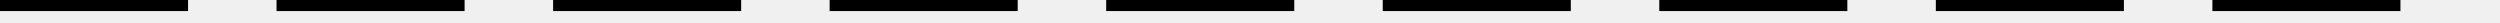
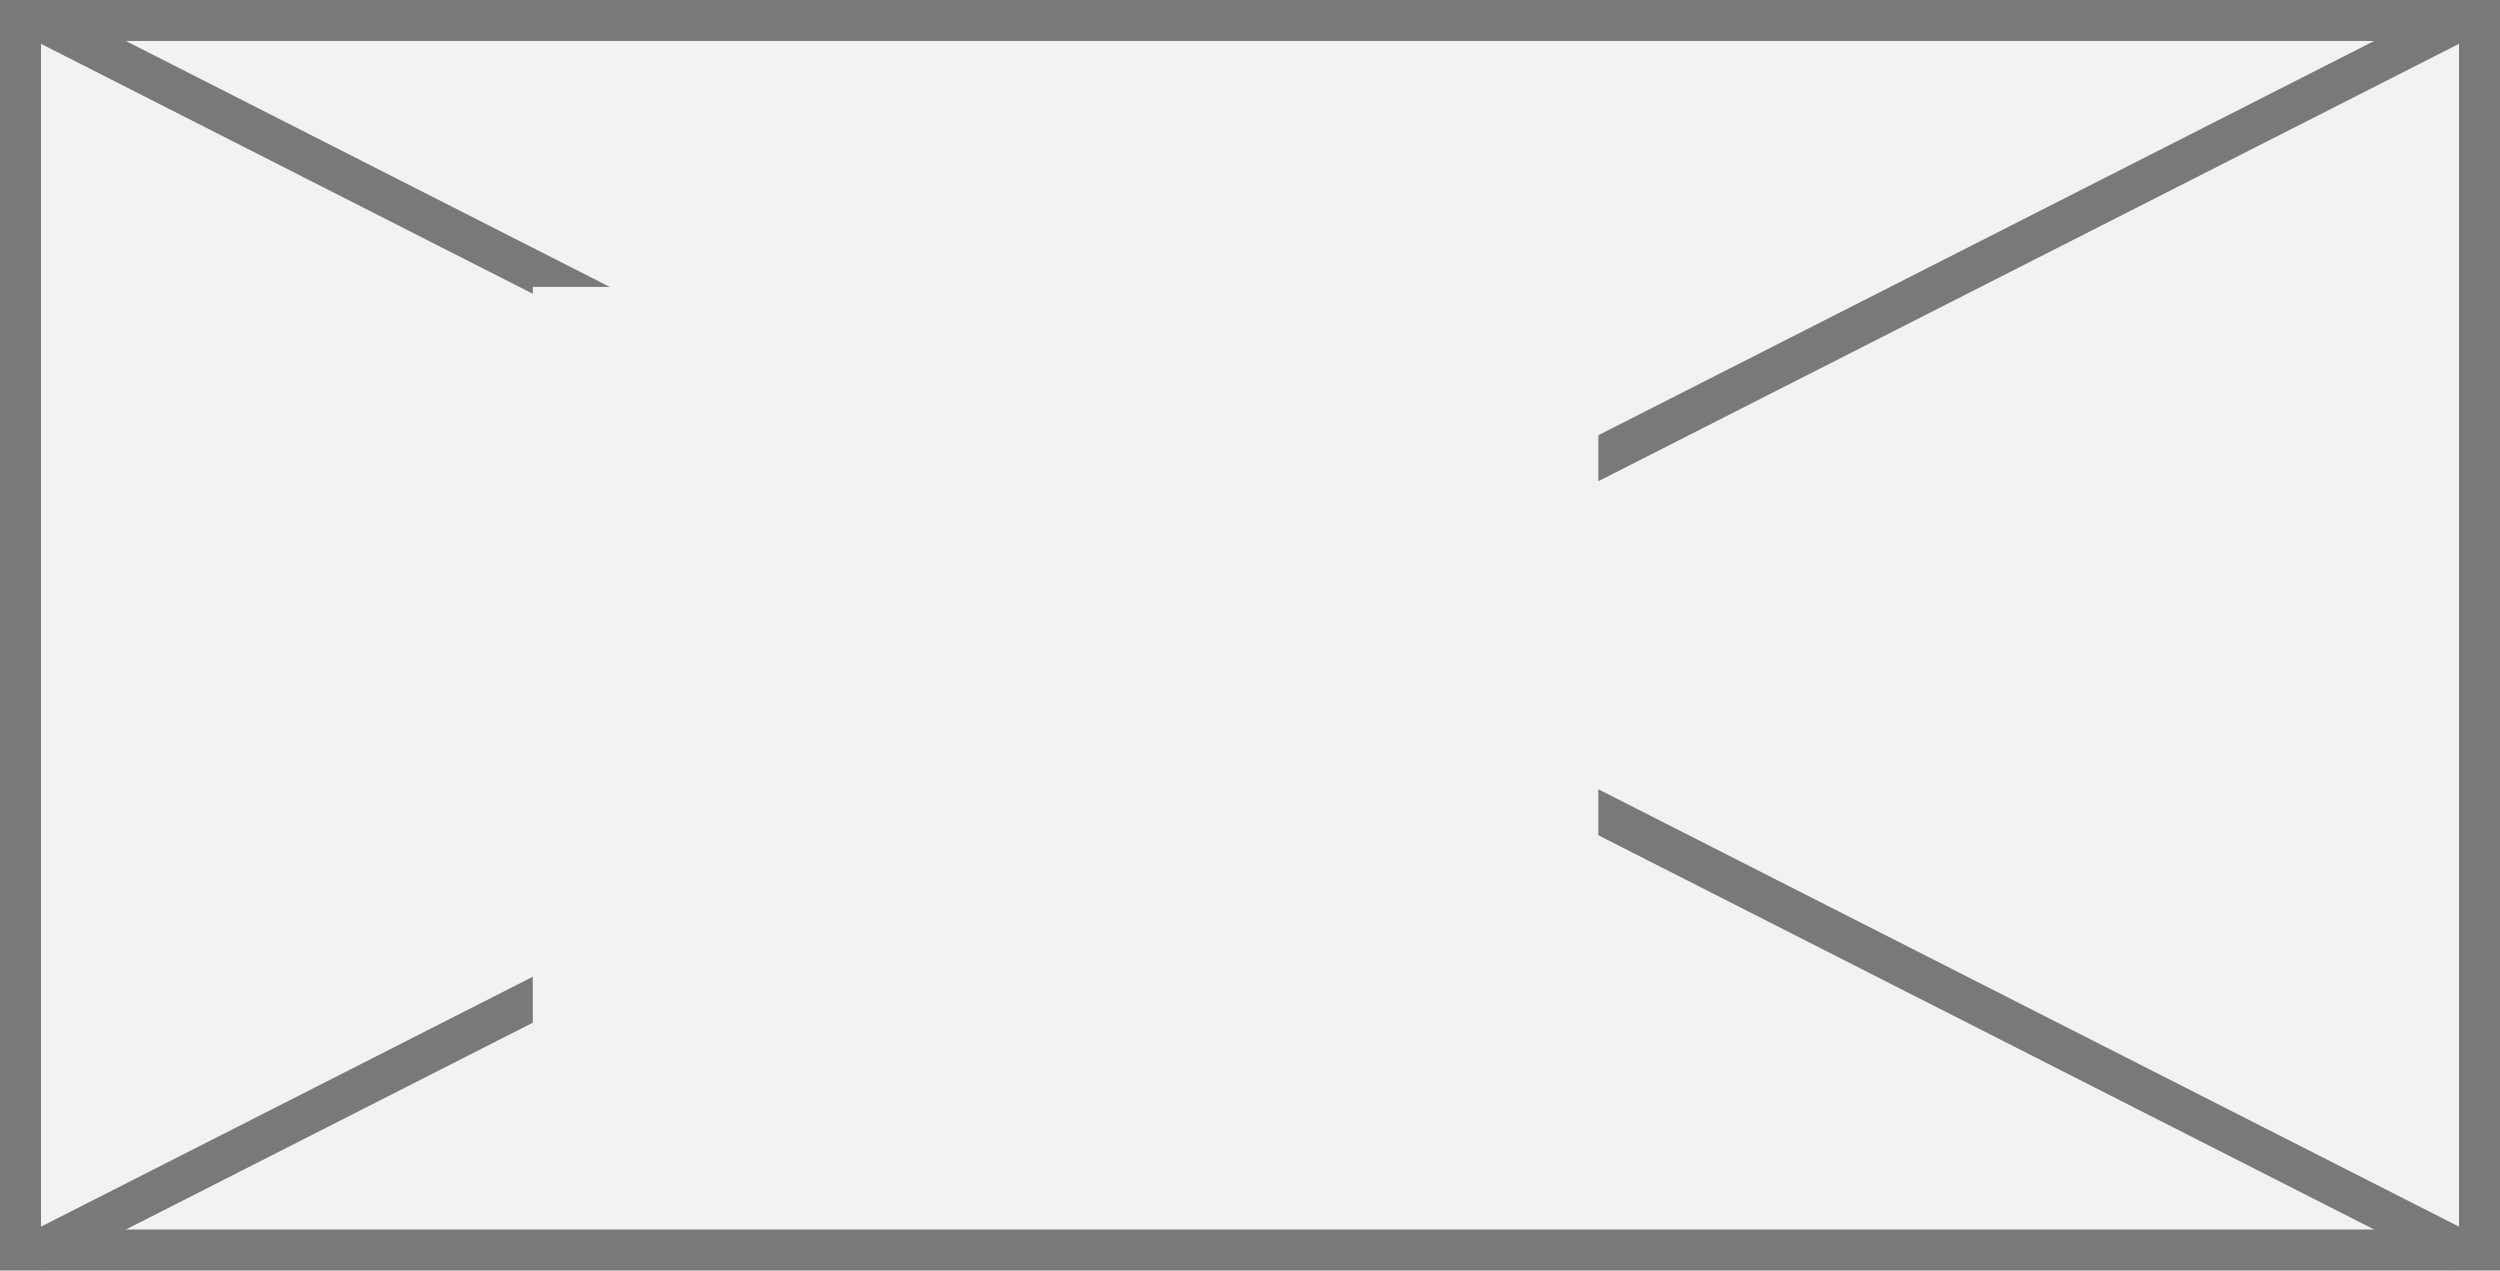
- <svg xmlns="http://www.w3.org/2000/svg" version="1.1" width="226px" height="2px">
-   <g transform="matrix(1 0 0 1 -1080 -623 )">
-     <path d="M 0 0.5  L 225 0.5  " stroke-width="1" stroke-dasharray="17,8" stroke="rgba(0, 0, 0, 1)" fill="none" transform="matrix(1 0 0 1 1080 623 )" class="stroke" />
+ <svg xmlns="http://www.w3.org/2000/svg" version="1.1" width="61px" height="31px">
+   <defs>
+     <pattern id="BGPattern" patternUnits="userSpaceOnUse" alignment="0 0" imageRepeat="None" />
+     <mask fill="white" id="Clip861">
+       <path d="M 0 31  L 0 0  L 61 0  L 61 31  L 0 31  Z " fill-rule="evenodd" />
+     </mask>
+     <mask fill="white" id="Clip862">
+       <path d="M 13 7  L 39 7  L 39 26  L 13 26  Z M 0 0  L 61 0  L 61 31  L 0 31  Z " fill-rule="evenodd" />
+     </mask>
+   </defs>
+   <g transform="matrix(1 0 0 1 -998 -728 )">
+     <path d="M 0 31  L 0 0  L 61 0  L 61 31  L 0 31  Z " fill-rule="nonzero" fill="rgba(242, 242, 242, 1)" stroke="none" transform="matrix(1 0 0 1 998 728 )" class="fill" />
+     <path d="M 0 31  L 0 0  L 61 0  L 61 31  L 0 31  Z " stroke-width="2" stroke-dasharray="0" stroke="rgba(121, 121, 121, 1)" fill="none" transform="matrix(1 0 0 1 998 728 )" class="stroke" mask="url(#Clip861)" />
+     <path d="M 60.123 0.446  L 0.877 30.554  M 0.877 0.446  L 60.123 30.554  " stroke-width="1" stroke-dasharray="0" stroke="rgba(121, 121, 121, 1)" fill="none" transform="matrix(1 0 0 1 998 728 )" class="stroke" mask="url(#Clip862)" />
  </g>
</svg>
